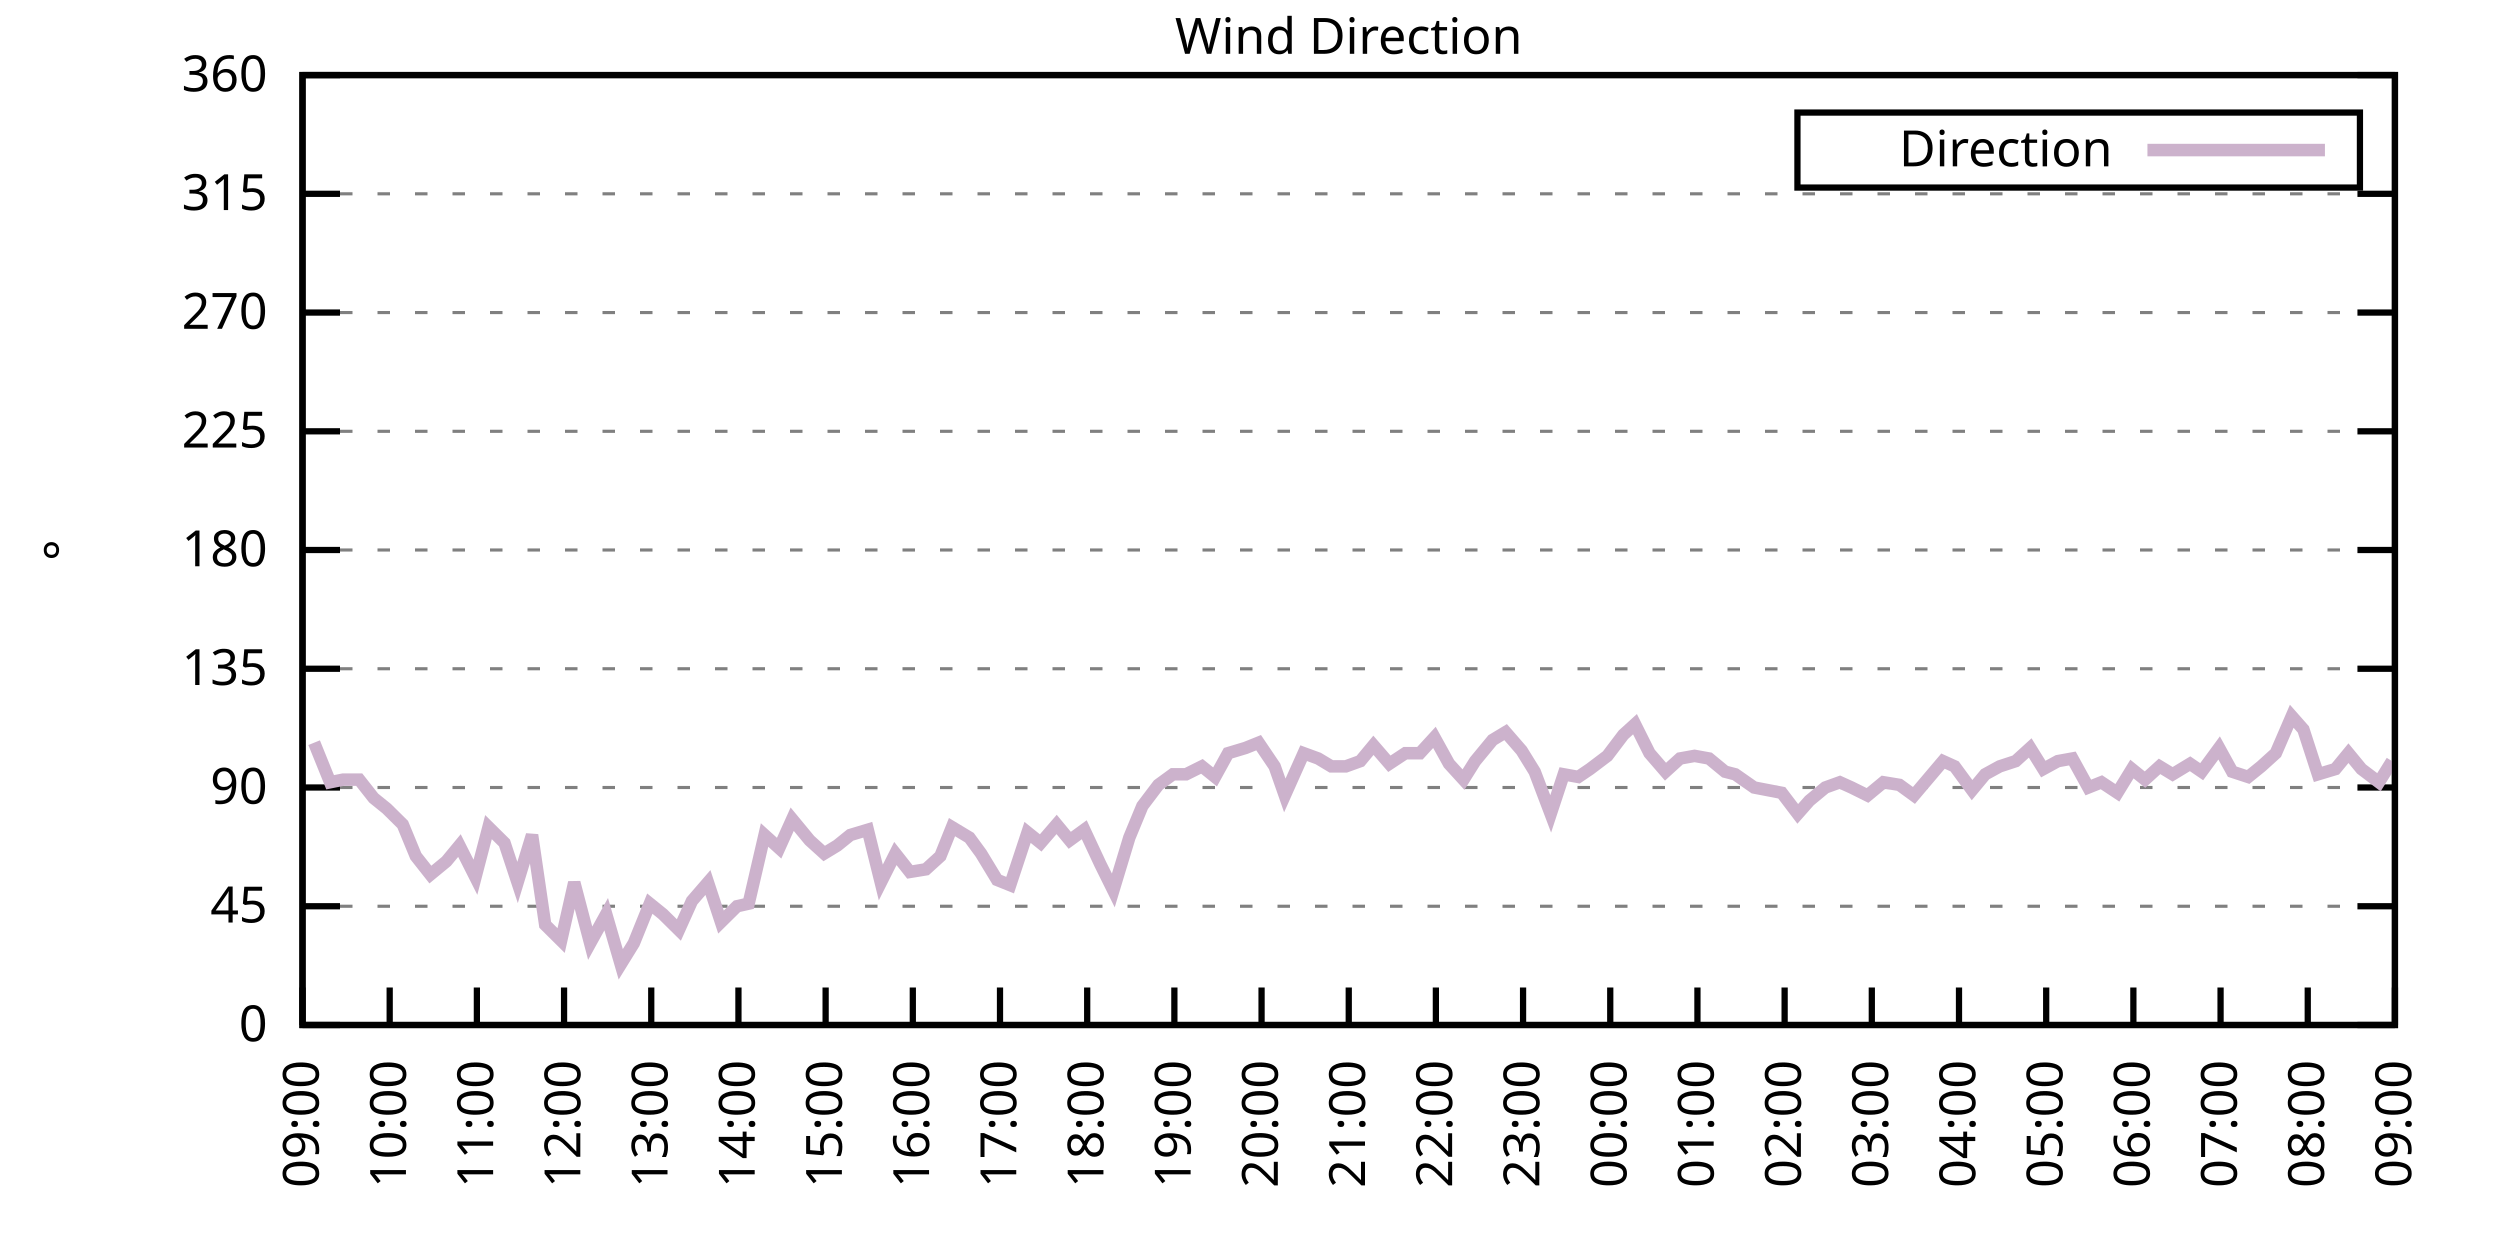
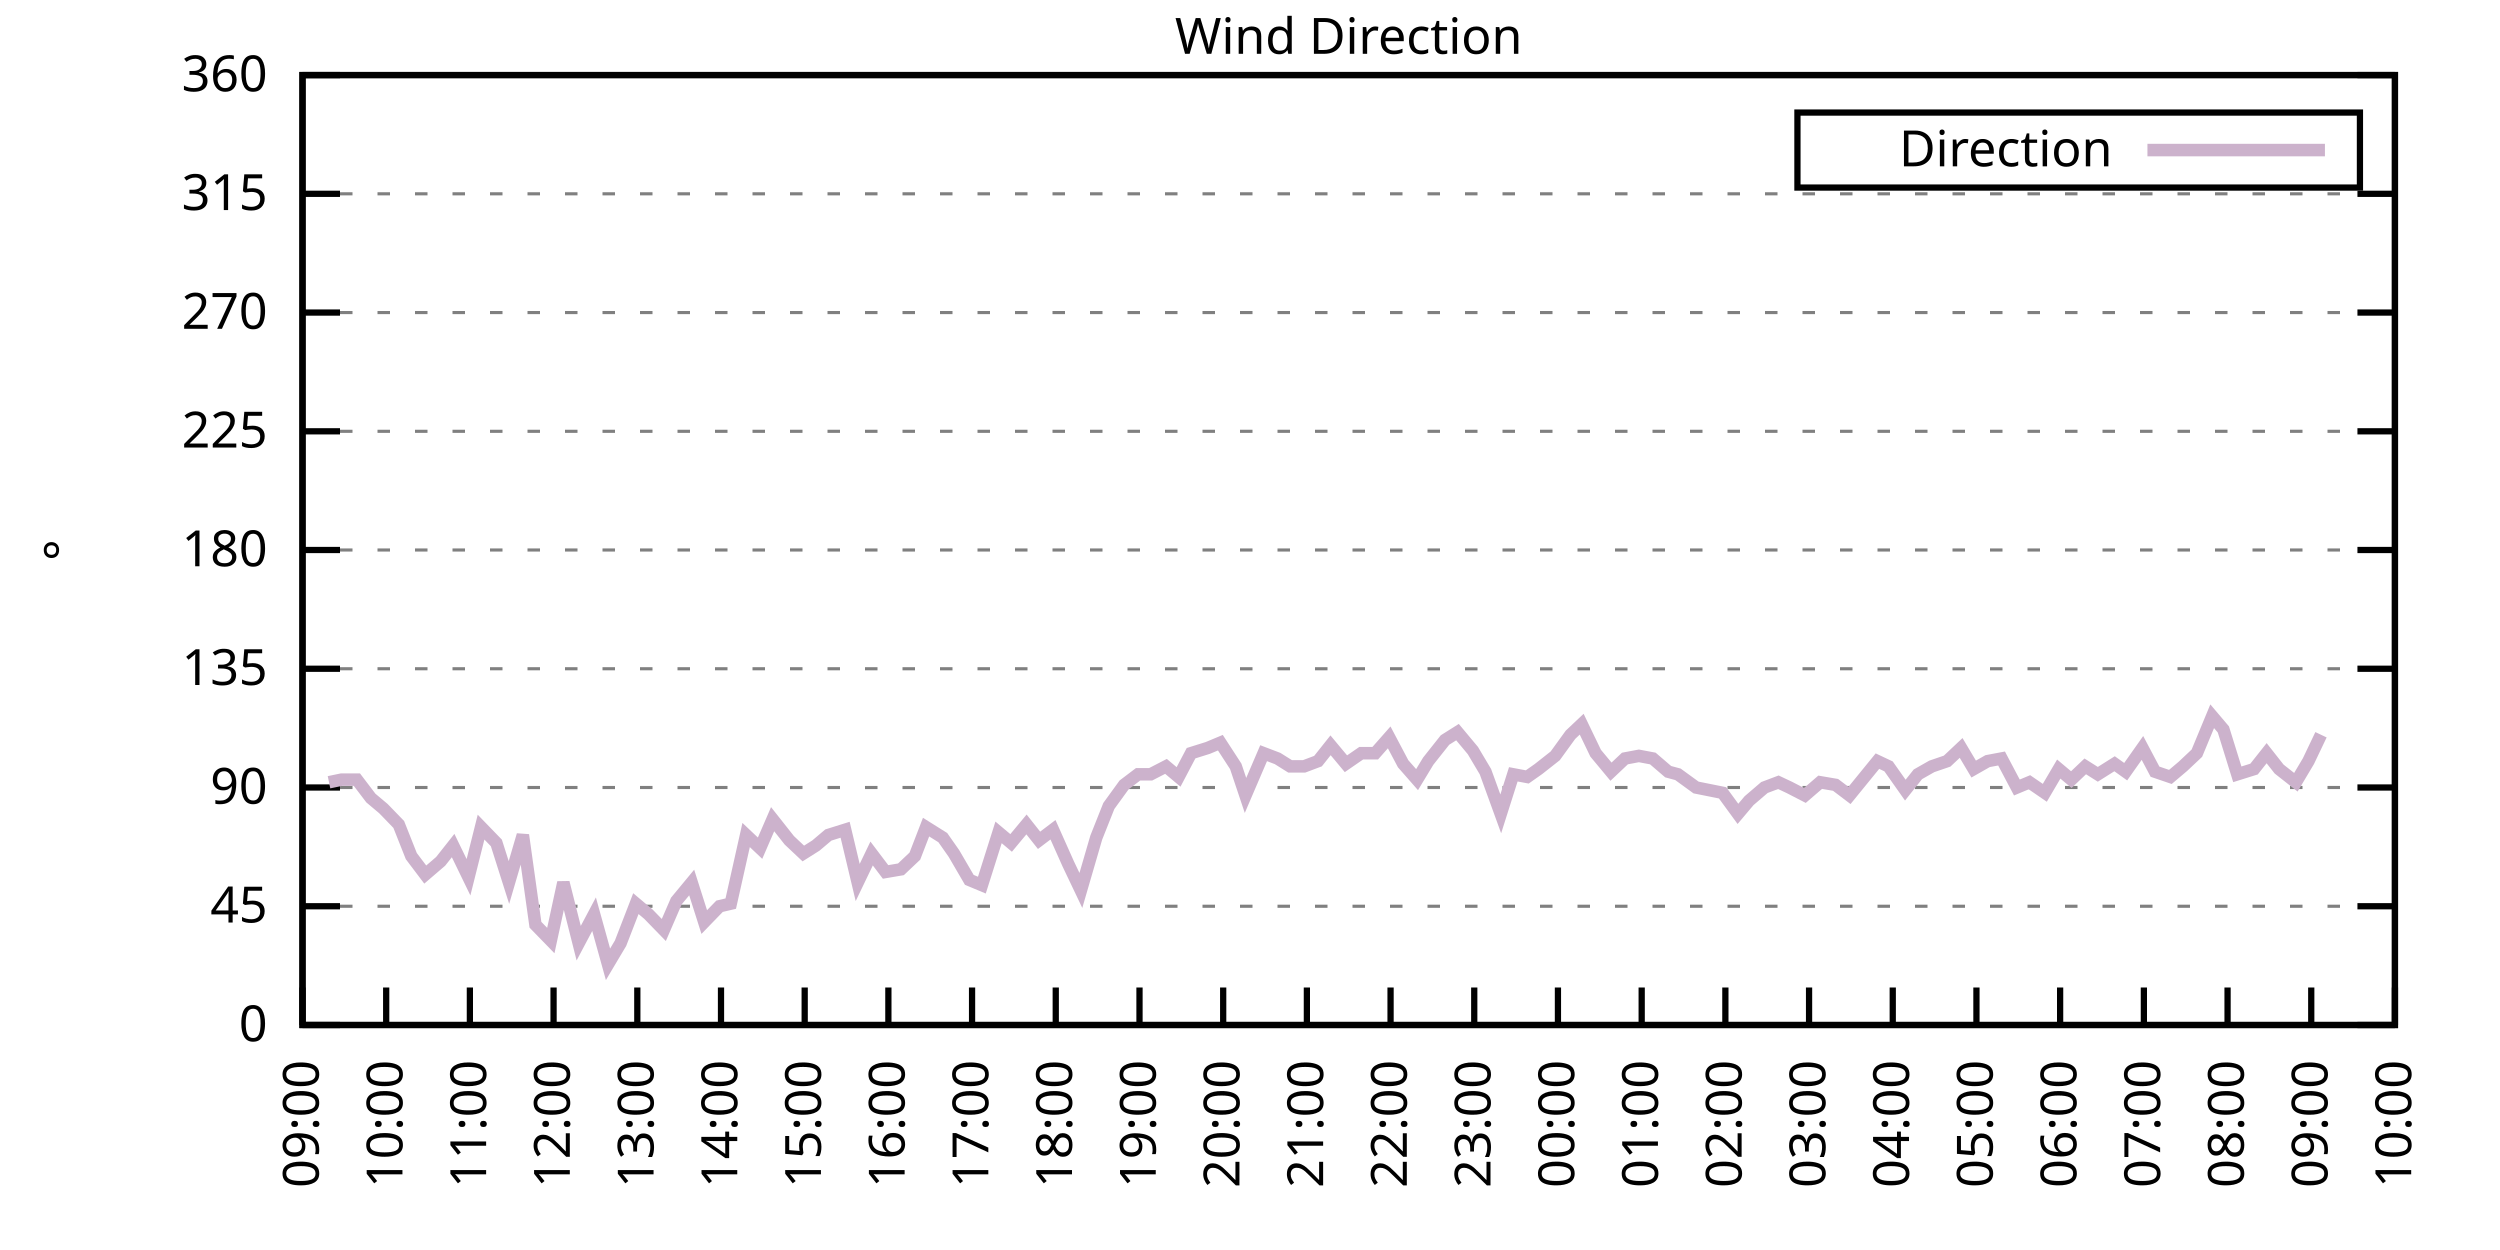
<svg xmlns="http://www.w3.org/2000/svg" xmlns:xlink="http://www.w3.org/1999/xlink" width="400" height="200" viewBox="0 0 400 200">
  <g id="gnuplot_canvas">
    <rect x="0" y="0" width="400" height="200" fill="none" />
    <defs>
      <circle id="gpDot" r="0.5" stroke-width="0.5" stroke="currentColor" />
      <path id="gpPt0" stroke-width="0.333" stroke="currentColor" d="M-1,0 h2 M0,-1 v2" />
      <path id="gpPt1" stroke-width="0.333" stroke="currentColor" d="M-1,-1 L1,1 M1,-1 L-1,1" />
      <path id="gpPt2" stroke-width="0.333" stroke="currentColor" d="M-1,0 L1,0 M0,-1 L0,1 M-1,-1 L1,1 M-1,1 L1,-1" />
      <rect id="gpPt3" stroke-width="0.333" stroke="currentColor" x="-1" y="-1" width="2" height="2" />
      <rect id="gpPt4" stroke-width="0.333" stroke="currentColor" fill="currentColor" x="-1" y="-1" width="2" height="2" />
      <circle id="gpPt5" stroke-width="0.333" stroke="currentColor" cx="0" cy="0" r="1" />
      <use xlink:href="#gpPt5" id="gpPt6" fill="currentColor" stroke="none" />
      <path id="gpPt7" stroke-width="0.333" stroke="currentColor" d="M0,-1.33 L-1.33,0.67 L1.33,0.67 z" />
      <use xlink:href="#gpPt7" id="gpPt8" fill="currentColor" stroke="none" />
      <use xlink:href="#gpPt7" id="gpPt9" stroke="currentColor" transform="rotate(180)" />
      <use xlink:href="#gpPt9" id="gpPt10" fill="currentColor" stroke="none" />
      <use xlink:href="#gpPt3" id="gpPt11" stroke="currentColor" transform="rotate(45)" />
      <use xlink:href="#gpPt11" id="gpPt12" fill="currentColor" stroke="none" />
      <path id="gpPt13" stroke-width="0.333" stroke="currentColor" d="M0,1.330 L1.265,0.411 L0.782,-1.067 L-0.782,-1.076 L-1.265,0.411 z" />
      <use xlink:href="#gpPt13" id="gpPt14" fill="currentColor" stroke="none" />
      <filter id="textbox" filterUnits="objectBoundingBox" x="0" y="0" height="1" width="1">
        <feFlood flood-color="white" flood-opacity="1" result="bgnd" />
        <feComposite in="SourceGraphic" in2="bgnd" operator="atop" />
      </filter>
      <filter id="greybox" filterUnits="objectBoundingBox" x="0" y="0" height="1" width="1">
        <feFlood flood-color="lightgrey" flood-opacity="1" result="grey" />
        <feComposite in="SourceGraphic" in2="grey" operator="atop" />
      </filter>
    </defs>
    <g fill="none" color="white" stroke="currentColor" stroke-width="1.00" stroke-linecap="butt" stroke-linejoin="miter">
</g>
    <g fill="none" color="black" stroke="currentColor" stroke-width="1.00" stroke-linecap="butt" stroke-linejoin="miter">
      <g stroke="none" shape-rendering="crispEdges">
        <polygon fill="rgb(255, 255, 255)" points="48.40,164.00 383.18,164.00 383.18,12.02 48.40,12.02 " />
      </g>
    </g>
    <g fill="none" color="black" stroke="currentColor" stroke-width="1.00" stroke-linecap="butt" stroke-linejoin="miter">
</g>
    <g fill="none" color="black" stroke="black" stroke-width="0.50" stroke-linecap="butt" stroke-linejoin="miter">
</g>
    <g fill="none" color="gray" stroke="currentColor" stroke-width="0.50" stroke-linecap="butt" stroke-linejoin="miter">
      <path stroke="gray" stroke-dasharray="2,4" class="gridline" d="M48.40,164.00 L383.19,164.00  " />
    </g>
    <g fill="none" color="gray" stroke="gray" stroke-width="1.00" stroke-linecap="butt" stroke-linejoin="miter">
</g>
    <g fill="none" color="black" stroke="currentColor" stroke-width="1.00" stroke-linecap="butt" stroke-linejoin="miter">
      <path stroke="black" d="M48.40,164.00 L54.40,164.00 M383.19,164.00 L377.19,164.00  " />
      <g transform="translate(42.80,166.60)" stroke="none" fill="black" font-family="Sans" font-size="8.00" text-anchor="end">
        <text>
          <tspan font-family="Sans"> 0</tspan>
        </text>
      </g>
    </g>
    <g fill="none" color="black" stroke="currentColor" stroke-width="1.00" stroke-linecap="butt" stroke-linejoin="miter">
</g>
    <g fill="none" color="black" stroke="black" stroke-width="0.50" stroke-linecap="butt" stroke-linejoin="miter">
</g>
    <g fill="none" color="gray" stroke="currentColor" stroke-width="0.50" stroke-linecap="butt" stroke-linejoin="miter">
      <path stroke="gray" stroke-dasharray="2,4" class="gridline" d="M48.40,145.00 L383.19,145.00  " />
    </g>
    <g fill="none" color="gray" stroke="gray" stroke-width="1.00" stroke-linecap="butt" stroke-linejoin="miter">
</g>
    <g fill="none" color="black" stroke="currentColor" stroke-width="1.00" stroke-linecap="butt" stroke-linejoin="miter">
      <path stroke="black" d="M48.40,145.00 L54.40,145.00 M383.19,145.00 L377.19,145.00  " />
      <g transform="translate(42.80,147.60)" stroke="none" fill="black" font-family="Sans" font-size="8.00" text-anchor="end">
        <text>
          <tspan font-family="Sans"> 45</tspan>
        </text>
      </g>
    </g>
    <g fill="none" color="black" stroke="currentColor" stroke-width="1.00" stroke-linecap="butt" stroke-linejoin="miter">
</g>
    <g fill="none" color="black" stroke="black" stroke-width="0.50" stroke-linecap="butt" stroke-linejoin="miter">
</g>
    <g fill="none" color="gray" stroke="currentColor" stroke-width="0.50" stroke-linecap="butt" stroke-linejoin="miter">
      <path stroke="gray" stroke-dasharray="2,4" class="gridline" d="M48.40,126.00 L383.19,126.00  " />
    </g>
    <g fill="none" color="gray" stroke="gray" stroke-width="1.00" stroke-linecap="butt" stroke-linejoin="miter">
</g>
    <g fill="none" color="black" stroke="currentColor" stroke-width="1.00" stroke-linecap="butt" stroke-linejoin="miter">
      <path stroke="black" d="M48.40,126.00 L54.40,126.00 M383.19,126.00 L377.19,126.00  " />
      <g transform="translate(42.80,128.60)" stroke="none" fill="black" font-family="Sans" font-size="8.00" text-anchor="end">
        <text>
          <tspan font-family="Sans"> 90</tspan>
        </text>
      </g>
    </g>
    <g fill="none" color="black" stroke="currentColor" stroke-width="1.00" stroke-linecap="butt" stroke-linejoin="miter">
</g>
    <g fill="none" color="black" stroke="black" stroke-width="0.50" stroke-linecap="butt" stroke-linejoin="miter">
</g>
    <g fill="none" color="gray" stroke="currentColor" stroke-width="0.50" stroke-linecap="butt" stroke-linejoin="miter">
      <path stroke="gray" stroke-dasharray="2,4" class="gridline" d="M48.40,107.00 L383.19,107.00  " />
    </g>
    <g fill="none" color="gray" stroke="gray" stroke-width="1.00" stroke-linecap="butt" stroke-linejoin="miter">
</g>
    <g fill="none" color="black" stroke="currentColor" stroke-width="1.00" stroke-linecap="butt" stroke-linejoin="miter">
      <path stroke="black" d="M48.40,107.00 L54.40,107.00 M383.19,107.00 L377.19,107.00  " />
      <g transform="translate(42.80,109.60)" stroke="none" fill="black" font-family="Sans" font-size="8.00" text-anchor="end">
        <text>
          <tspan font-family="Sans"> 135</tspan>
        </text>
      </g>
    </g>
    <g fill="none" color="black" stroke="currentColor" stroke-width="1.00" stroke-linecap="butt" stroke-linejoin="miter">
</g>
    <g fill="none" color="black" stroke="black" stroke-width="0.50" stroke-linecap="butt" stroke-linejoin="miter">
</g>
    <g fill="none" color="gray" stroke="currentColor" stroke-width="0.50" stroke-linecap="butt" stroke-linejoin="miter">
      <path stroke="gray" stroke-dasharray="2,4" class="gridline" d="M48.40,88.00 L383.19,88.00  " />
    </g>
    <g fill="none" color="gray" stroke="gray" stroke-width="1.00" stroke-linecap="butt" stroke-linejoin="miter">
</g>
    <g fill="none" color="black" stroke="currentColor" stroke-width="1.00" stroke-linecap="butt" stroke-linejoin="miter">
      <path stroke="black" d="M48.40,88.00 L54.40,88.00 M383.19,88.00 L377.19,88.00  " />
      <g transform="translate(42.80,90.60)" stroke="none" fill="black" font-family="Sans" font-size="8.00" text-anchor="end">
        <text>
          <tspan font-family="Sans"> 180</tspan>
        </text>
      </g>
    </g>
    <g fill="none" color="black" stroke="currentColor" stroke-width="1.00" stroke-linecap="butt" stroke-linejoin="miter">
</g>
    <g fill="none" color="black" stroke="black" stroke-width="0.50" stroke-linecap="butt" stroke-linejoin="miter">
</g>
    <g fill="none" color="gray" stroke="currentColor" stroke-width="0.50" stroke-linecap="butt" stroke-linejoin="miter">
      <path stroke="gray" stroke-dasharray="2,4" class="gridline" d="M48.40,69.01 L383.19,69.01  " />
    </g>
    <g fill="none" color="gray" stroke="gray" stroke-width="1.00" stroke-linecap="butt" stroke-linejoin="miter">
</g>
    <g fill="none" color="black" stroke="currentColor" stroke-width="1.00" stroke-linecap="butt" stroke-linejoin="miter">
      <path stroke="black" d="M48.40,69.01 L54.40,69.01 M383.19,69.01 L377.19,69.01  " />
      <g transform="translate(42.80,71.61)" stroke="none" fill="black" font-family="Sans" font-size="8.00" text-anchor="end">
        <text>
          <tspan font-family="Sans"> 225</tspan>
        </text>
      </g>
    </g>
    <g fill="none" color="black" stroke="currentColor" stroke-width="1.00" stroke-linecap="butt" stroke-linejoin="miter">
</g>
    <g fill="none" color="black" stroke="black" stroke-width="0.50" stroke-linecap="butt" stroke-linejoin="miter">
</g>
    <g fill="none" color="gray" stroke="currentColor" stroke-width="0.50" stroke-linecap="butt" stroke-linejoin="miter">
      <path stroke="gray" stroke-dasharray="2,4" class="gridline" d="M48.40,50.01 L383.19,50.01  " />
    </g>
    <g fill="none" color="gray" stroke="gray" stroke-width="1.00" stroke-linecap="butt" stroke-linejoin="miter">
</g>
    <g fill="none" color="black" stroke="currentColor" stroke-width="1.00" stroke-linecap="butt" stroke-linejoin="miter">
      <path stroke="black" d="M48.40,50.01 L54.40,50.01 M383.19,50.01 L377.19,50.01  " />
      <g transform="translate(42.80,52.61)" stroke="none" fill="black" font-family="Sans" font-size="8.00" text-anchor="end">
        <text>
          <tspan font-family="Sans"> 270</tspan>
        </text>
      </g>
    </g>
    <g fill="none" color="black" stroke="currentColor" stroke-width="1.00" stroke-linecap="butt" stroke-linejoin="miter">
</g>
    <g fill="none" color="black" stroke="black" stroke-width="0.50" stroke-linecap="butt" stroke-linejoin="miter">
</g>
    <g fill="none" color="gray" stroke="currentColor" stroke-width="0.50" stroke-linecap="butt" stroke-linejoin="miter">
      <path stroke="gray" stroke-dasharray="2,4" class="gridline" d="M48.40,31.01 L383.19,31.01  " />
    </g>
    <g fill="none" color="gray" stroke="gray" stroke-width="1.00" stroke-linecap="butt" stroke-linejoin="miter">
</g>
    <g fill="none" color="black" stroke="currentColor" stroke-width="1.00" stroke-linecap="butt" stroke-linejoin="miter">
      <path stroke="black" d="M48.40,31.01 L54.40,31.01 M383.19,31.01 L377.19,31.01  " />
      <g transform="translate(42.80,33.61)" stroke="none" fill="black" font-family="Sans" font-size="8.00" text-anchor="end">
        <text>
          <tspan font-family="Sans"> 315</tspan>
        </text>
      </g>
    </g>
    <g fill="none" color="black" stroke="currentColor" stroke-width="1.00" stroke-linecap="butt" stroke-linejoin="miter">
</g>
    <g fill="none" color="black" stroke="black" stroke-width="0.50" stroke-linecap="butt" stroke-linejoin="miter">
</g>
    <g fill="none" color="gray" stroke="currentColor" stroke-width="0.50" stroke-linecap="butt" stroke-linejoin="miter">
      <path stroke="gray" stroke-dasharray="2,4" class="gridline" d="M48.40,12.01 L383.19,12.01  " />
    </g>
    <g fill="none" color="gray" stroke="gray" stroke-width="1.00" stroke-linecap="butt" stroke-linejoin="miter">
</g>
    <g fill="none" color="black" stroke="currentColor" stroke-width="1.00" stroke-linecap="butt" stroke-linejoin="miter">
      <path stroke="black" d="M48.40,12.01 L54.40,12.01 M383.19,12.01 L377.19,12.01  " />
      <g transform="translate(42.80,14.61)" stroke="none" fill="black" font-family="Sans" font-size="8.00" text-anchor="end">
        <text>
          <tspan font-family="Sans"> 360</tspan>
        </text>
      </g>
    </g>
    <g fill="none" color="black" stroke="currentColor" stroke-width="1.00" stroke-linecap="butt" stroke-linejoin="miter">
      <path stroke="black" d="M48.40,164.00 L48.40,158.00  " />
      <g transform="translate(51.00,169.60) rotate(270.00)" stroke="none" fill="black" font-family="Sans" font-size="8.00" text-anchor="end">
        <text>
          <tspan font-family="Sans">09:00</tspan>
        </text>
      </g>
    </g>
    <g fill="none" color="black" stroke="currentColor" stroke-width="1.00" stroke-linecap="butt" stroke-linejoin="miter">
-       <path stroke="black" d="M62.35,164.00 L62.35,158.00  " />
-       <g transform="translate(64.95,169.60) rotate(270.00)" stroke="none" fill="black" font-family="Sans" font-size="8.00" text-anchor="end">
+       <path stroke="black" d="M61.79,164.00 L61.79,158.00  " />
+       <g transform="translate(64.39,169.60) rotate(270.00)" stroke="none" fill="black" font-family="Sans" font-size="8.00" text-anchor="end">
        <text>
          <tspan font-family="Sans">10:00</tspan>
        </text>
      </g>
    </g>
    <g fill="none" color="black" stroke="currentColor" stroke-width="1.00" stroke-linecap="butt" stroke-linejoin="miter">
-       <path stroke="black" d="M76.30,164.00 L76.30,158.00  " />
-       <g transform="translate(78.90,169.60) rotate(270.00)" stroke="none" fill="black" font-family="Sans" font-size="8.00" text-anchor="end">
+       <path stroke="black" d="M75.18,164.00 L75.18,158.00  " />
+       <g transform="translate(77.78,169.60) rotate(270.00)" stroke="none" fill="black" font-family="Sans" font-size="8.00" text-anchor="end">
        <text>
          <tspan font-family="Sans">11:00</tspan>
        </text>
      </g>
    </g>
    <g fill="none" color="black" stroke="currentColor" stroke-width="1.00" stroke-linecap="butt" stroke-linejoin="miter">
-       <path stroke="black" d="M90.25,164.00 L90.25,158.00  " />
-       <g transform="translate(92.85,169.60) rotate(270.00)" stroke="none" fill="black" font-family="Sans" font-size="8.00" text-anchor="end">
+       <path stroke="black" d="M88.57,164.00 L88.57,158.00  " />
+       <g transform="translate(91.17,169.60) rotate(270.00)" stroke="none" fill="black" font-family="Sans" font-size="8.00" text-anchor="end">
        <text>
          <tspan font-family="Sans">12:00</tspan>
        </text>
      </g>
    </g>
    <g fill="none" color="black" stroke="currentColor" stroke-width="1.00" stroke-linecap="butt" stroke-linejoin="miter">
-       <path stroke="black" d="M104.20,164.00 L104.20,158.00  " />
-       <g transform="translate(106.80,169.60) rotate(270.00)" stroke="none" fill="black" font-family="Sans" font-size="8.00" text-anchor="end">
+       <path stroke="black" d="M101.97,164.00 L101.97,158.00  " />
+       <g transform="translate(104.57,169.60) rotate(270.00)" stroke="none" fill="black" font-family="Sans" font-size="8.00" text-anchor="end">
        <text>
          <tspan font-family="Sans">13:00</tspan>
        </text>
      </g>
    </g>
    <g fill="none" color="black" stroke="currentColor" stroke-width="1.00" stroke-linecap="butt" stroke-linejoin="miter">
-       <path stroke="black" d="M118.15,164.00 L118.15,158.00  " />
-       <g transform="translate(120.75,169.60) rotate(270.00)" stroke="none" fill="black" font-family="Sans" font-size="8.00" text-anchor="end">
+       <path stroke="black" d="M115.36,164.00 L115.36,158.00  " />
+       <g transform="translate(117.96,169.60) rotate(270.00)" stroke="none" fill="black" font-family="Sans" font-size="8.00" text-anchor="end">
        <text>
          <tspan font-family="Sans">14:00</tspan>
        </text>
      </g>
    </g>
    <g fill="none" color="black" stroke="currentColor" stroke-width="1.00" stroke-linecap="butt" stroke-linejoin="miter">
-       <path stroke="black" d="M132.10,164.00 L132.10,158.00  " />
-       <g transform="translate(134.70,169.60) rotate(270.00)" stroke="none" fill="black" font-family="Sans" font-size="8.00" text-anchor="end">
+       <path stroke="black" d="M128.75,164.00 L128.75,158.00  " />
+       <g transform="translate(131.35,169.60) rotate(270.00)" stroke="none" fill="black" font-family="Sans" font-size="8.00" text-anchor="end">
        <text>
          <tspan font-family="Sans">15:00</tspan>
        </text>
      </g>
    </g>
    <g fill="none" color="black" stroke="currentColor" stroke-width="1.00" stroke-linecap="butt" stroke-linejoin="miter">
-       <path stroke="black" d="M146.05,164.00 L146.05,158.00  " />
-       <g transform="translate(148.65,169.60) rotate(270.00)" stroke="none" fill="black" font-family="Sans" font-size="8.00" text-anchor="end">
+       <path stroke="black" d="M142.14,164.00 L142.14,158.00  " />
+       <g transform="translate(144.74,169.60) rotate(270.00)" stroke="none" fill="black" font-family="Sans" font-size="8.00" text-anchor="end">
        <text>
          <tspan font-family="Sans">16:00</tspan>
        </text>
      </g>
    </g>
    <g fill="none" color="black" stroke="currentColor" stroke-width="1.00" stroke-linecap="butt" stroke-linejoin="miter">
-       <path stroke="black" d="M160.00,164.00 L160.00,158.00  " />
-       <g transform="translate(162.60,169.60) rotate(270.00)" stroke="none" fill="black" font-family="Sans" font-size="8.00" text-anchor="end">
+       <path stroke="black" d="M155.53,164.00 L155.53,158.00  " />
+       <g transform="translate(158.13,169.60) rotate(270.00)" stroke="none" fill="black" font-family="Sans" font-size="8.00" text-anchor="end">
        <text>
          <tspan font-family="Sans">17:00</tspan>
        </text>
      </g>
    </g>
    <g fill="none" color="black" stroke="currentColor" stroke-width="1.00" stroke-linecap="butt" stroke-linejoin="miter">
-       <path stroke="black" d="M173.95,164.00 L173.95,158.00  " />
-       <g transform="translate(176.55,169.60) rotate(270.00)" stroke="none" fill="black" font-family="Sans" font-size="8.00" text-anchor="end">
+       <path stroke="black" d="M168.92,164.00 L168.92,158.00  " />
+       <g transform="translate(171.52,169.60) rotate(270.00)" stroke="none" fill="black" font-family="Sans" font-size="8.00" text-anchor="end">
        <text>
          <tspan font-family="Sans">18:00</tspan>
        </text>
      </g>
    </g>
    <g fill="none" color="black" stroke="currentColor" stroke-width="1.00" stroke-linecap="butt" stroke-linejoin="miter">
-       <path stroke="black" d="M187.90,164.00 L187.90,158.00  " />
-       <g transform="translate(190.50,169.60) rotate(270.00)" stroke="none" fill="black" font-family="Sans" font-size="8.00" text-anchor="end">
+       <path stroke="black" d="M182.32,164.00 L182.32,158.00  " />
+       <g transform="translate(184.92,169.60) rotate(270.00)" stroke="none" fill="black" font-family="Sans" font-size="8.00" text-anchor="end">
        <text>
          <tspan font-family="Sans">19:00</tspan>
        </text>
      </g>
    </g>
    <g fill="none" color="black" stroke="currentColor" stroke-width="1.00" stroke-linecap="butt" stroke-linejoin="miter">
-       <path stroke="black" d="M201.85,164.00 L201.85,158.00  " />
-       <g transform="translate(204.45,169.60) rotate(270.00)" stroke="none" fill="black" font-family="Sans" font-size="8.00" text-anchor="end">
+       <path stroke="black" d="M195.71,164.00 L195.71,158.00  " />
+       <g transform="translate(198.31,169.60) rotate(270.00)" stroke="none" fill="black" font-family="Sans" font-size="8.00" text-anchor="end">
        <text>
          <tspan font-family="Sans">20:00</tspan>
        </text>
      </g>
    </g>
    <g fill="none" color="black" stroke="currentColor" stroke-width="1.00" stroke-linecap="butt" stroke-linejoin="miter">
-       <path stroke="black" d="M215.80,164.00 L215.80,158.00  " />
-       <g transform="translate(218.40,169.60) rotate(270.00)" stroke="none" fill="black" font-family="Sans" font-size="8.00" text-anchor="end">
+       <path stroke="black" d="M209.10,164.00 L209.10,158.00  " />
+       <g transform="translate(211.70,169.60) rotate(270.00)" stroke="none" fill="black" font-family="Sans" font-size="8.00" text-anchor="end">
        <text>
          <tspan font-family="Sans">21:00</tspan>
        </text>
      </g>
    </g>
    <g fill="none" color="black" stroke="currentColor" stroke-width="1.00" stroke-linecap="butt" stroke-linejoin="miter">
-       <path stroke="black" d="M229.74,164.00 L229.74,158.00  " />
-       <g transform="translate(232.34,169.60) rotate(270.00)" stroke="none" fill="black" font-family="Sans" font-size="8.00" text-anchor="end">
+       <path stroke="black" d="M222.49,164.00 L222.49,158.00  " />
+       <g transform="translate(225.09,169.60) rotate(270.00)" stroke="none" fill="black" font-family="Sans" font-size="8.00" text-anchor="end">
        <text>
          <tspan font-family="Sans">22:00</tspan>
        </text>
      </g>
    </g>
    <g fill="none" color="black" stroke="currentColor" stroke-width="1.00" stroke-linecap="butt" stroke-linejoin="miter">
-       <path stroke="black" d="M243.69,164.00 L243.69,158.00  " />
-       <g transform="translate(246.29,169.60) rotate(270.00)" stroke="none" fill="black" font-family="Sans" font-size="8.00" text-anchor="end">
+       <path stroke="black" d="M235.88,164.00 L235.88,158.00  " />
+       <g transform="translate(238.48,169.60) rotate(270.00)" stroke="none" fill="black" font-family="Sans" font-size="8.00" text-anchor="end">
        <text>
          <tspan font-family="Sans">23:00</tspan>
        </text>
      </g>
    </g>
    <g fill="none" color="black" stroke="currentColor" stroke-width="1.00" stroke-linecap="butt" stroke-linejoin="miter">
-       <path stroke="black" d="M257.64,164.00 L257.64,158.00  " />
-       <g transform="translate(260.24,169.60) rotate(270.00)" stroke="none" fill="black" font-family="Sans" font-size="8.00" text-anchor="end">
+       <path stroke="black" d="M249.27,164.00 L249.27,158.00  " />
+       <g transform="translate(251.87,169.60) rotate(270.00)" stroke="none" fill="black" font-family="Sans" font-size="8.00" text-anchor="end">
        <text>
          <tspan font-family="Sans">00:00</tspan>
        </text>
      </g>
    </g>
    <g fill="none" color="black" stroke="currentColor" stroke-width="1.00" stroke-linecap="butt" stroke-linejoin="miter">
-       <path stroke="black" d="M271.59,164.00 L271.59,158.00  " />
-       <g transform="translate(274.19,169.60) rotate(270.00)" stroke="none" fill="black" font-family="Sans" font-size="8.00" text-anchor="end">
+       <path stroke="black" d="M262.67,164.00 L262.67,158.00  " />
+       <g transform="translate(265.27,169.60) rotate(270.00)" stroke="none" fill="black" font-family="Sans" font-size="8.00" text-anchor="end">
        <text>
          <tspan font-family="Sans">01:00</tspan>
        </text>
      </g>
    </g>
    <g fill="none" color="black" stroke="currentColor" stroke-width="1.00" stroke-linecap="butt" stroke-linejoin="miter">
-       <path stroke="black" d="M285.54,164.00 L285.54,158.00  " />
-       <g transform="translate(288.14,169.60) rotate(270.00)" stroke="none" fill="black" font-family="Sans" font-size="8.00" text-anchor="end">
+       <path stroke="black" d="M276.06,164.00 L276.06,158.00  " />
+       <g transform="translate(278.66,169.60) rotate(270.00)" stroke="none" fill="black" font-family="Sans" font-size="8.00" text-anchor="end">
        <text>
          <tspan font-family="Sans">02:00</tspan>
        </text>
      </g>
    </g>
    <g fill="none" color="black" stroke="currentColor" stroke-width="1.00" stroke-linecap="butt" stroke-linejoin="miter">
-       <path stroke="black" d="M299.49,164.00 L299.49,158.00  " />
-       <g transform="translate(302.09,169.60) rotate(270.00)" stroke="none" fill="black" font-family="Sans" font-size="8.00" text-anchor="end">
+       <path stroke="black" d="M289.45,164.00 L289.45,158.00  " />
+       <g transform="translate(292.05,169.60) rotate(270.00)" stroke="none" fill="black" font-family="Sans" font-size="8.00" text-anchor="end">
        <text>
          <tspan font-family="Sans">03:00</tspan>
        </text>
      </g>
    </g>
    <g fill="none" color="black" stroke="currentColor" stroke-width="1.00" stroke-linecap="butt" stroke-linejoin="miter">
-       <path stroke="black" d="M313.44,164.00 L313.44,158.00  " />
-       <g transform="translate(316.04,169.60) rotate(270.00)" stroke="none" fill="black" font-family="Sans" font-size="8.00" text-anchor="end">
+       <path stroke="black" d="M302.84,164.00 L302.84,158.00  " />
+       <g transform="translate(305.44,169.60) rotate(270.00)" stroke="none" fill="black" font-family="Sans" font-size="8.00" text-anchor="end">
        <text>
          <tspan font-family="Sans">04:00</tspan>
        </text>
      </g>
    </g>
    <g fill="none" color="black" stroke="currentColor" stroke-width="1.00" stroke-linecap="butt" stroke-linejoin="miter">
-       <path stroke="black" d="M327.39,164.00 L327.39,158.00  " />
-       <g transform="translate(329.99,169.60) rotate(270.00)" stroke="none" fill="black" font-family="Sans" font-size="8.00" text-anchor="end">
+       <path stroke="black" d="M316.23,164.00 L316.23,158.00  " />
+       <g transform="translate(318.83,169.60) rotate(270.00)" stroke="none" fill="black" font-family="Sans" font-size="8.00" text-anchor="end">
        <text>
          <tspan font-family="Sans">05:00</tspan>
        </text>
      </g>
    </g>
    <g fill="none" color="black" stroke="currentColor" stroke-width="1.00" stroke-linecap="butt" stroke-linejoin="miter">
-       <path stroke="black" d="M341.34,164.00 L341.34,158.00  " />
-       <g transform="translate(343.94,169.60) rotate(270.00)" stroke="none" fill="black" font-family="Sans" font-size="8.00" text-anchor="end">
+       <path stroke="black" d="M329.62,164.00 L329.62,158.00  " />
+       <g transform="translate(332.22,169.60) rotate(270.00)" stroke="none" fill="black" font-family="Sans" font-size="8.00" text-anchor="end">
        <text>
          <tspan font-family="Sans">06:00</tspan>
        </text>
      </g>
    </g>
    <g fill="none" color="black" stroke="currentColor" stroke-width="1.00" stroke-linecap="butt" stroke-linejoin="miter">
-       <path stroke="black" d="M355.29,164.00 L355.29,158.00  " />
-       <g transform="translate(357.89,169.60) rotate(270.00)" stroke="none" fill="black" font-family="Sans" font-size="8.00" text-anchor="end">
+       <path stroke="black" d="M343.02,164.00 L343.02,158.00  " />
+       <g transform="translate(345.62,169.60) rotate(270.00)" stroke="none" fill="black" font-family="Sans" font-size="8.00" text-anchor="end">
        <text>
          <tspan font-family="Sans">07:00</tspan>
        </text>
      </g>
    </g>
    <g fill="none" color="black" stroke="currentColor" stroke-width="1.00" stroke-linecap="butt" stroke-linejoin="miter">
-       <path stroke="black" d="M369.24,164.00 L369.24,158.00  " />
-       <g transform="translate(371.84,169.60) rotate(270.00)" stroke="none" fill="black" font-family="Sans" font-size="8.00" text-anchor="end">
+       <path stroke="black" d="M356.41,164.00 L356.41,158.00  " />
+       <g transform="translate(359.01,169.60) rotate(270.00)" stroke="none" fill="black" font-family="Sans" font-size="8.00" text-anchor="end">
        <text>
          <tspan font-family="Sans">08:00</tspan>
+         </text>
+       </g>
+     </g>
+     <g fill="none" color="black" stroke="currentColor" stroke-width="1.00" stroke-linecap="butt" stroke-linejoin="miter">
+       <path stroke="black" d="M369.80,164.00 L369.80,158.00  " />
+       <g transform="translate(372.40,169.60) rotate(270.00)" stroke="none" fill="black" font-family="Sans" font-size="8.00" text-anchor="end">
+         <text>
+           <tspan font-family="Sans">09:00</tspan>
        </text>
      </g>
    </g>
    <g fill="none" color="black" stroke="currentColor" stroke-width="1.00" stroke-linecap="butt" stroke-linejoin="miter">
      <path stroke="black" d="M383.19,164.00 L383.19,158.00  " />
      <g transform="translate(385.79,169.60) rotate(270.00)" stroke="none" fill="black" font-family="Sans" font-size="8.00" text-anchor="end">
        <text>
-           <tspan font-family="Sans">09:00</tspan>
+           <tspan font-family="Sans">10:00</tspan>
        </text>
      </g>
    </g>
    <g fill="none" color="black" stroke="currentColor" stroke-width="1.00" stroke-linecap="butt" stroke-linejoin="miter">
</g>
    <g fill="none" color="black" stroke="currentColor" stroke-width="1.00" stroke-linecap="butt" stroke-linejoin="miter">
      <path stroke="black" d="M48.40,12.01 L48.40,164.00 L383.19,164.00 L383.19,12.01 L48.40,12.01 Z  " />
    </g>
    <g fill="none" color="black" stroke="currentColor" stroke-width="1.00" stroke-linecap="butt" stroke-linejoin="miter">
</g>
    <g fill="none" color="black" stroke="currentColor" stroke-width="1.00" stroke-linecap="butt" stroke-linejoin="miter">
      <path stroke="black" d="M287.59,30.01 L287.59,18.01 L377.59,18.01 L377.59,30.01 L287.59,30.01 Z  " />
    </g>
    <g id="Wind_direction_plot_1">
      <g fill="none" color="white" stroke="black" stroke-width="2.00" stroke-linecap="butt" stroke-linejoin="miter">
</g>
      <g fill="none" color="black" stroke="currentColor" stroke-width="2.00" stroke-linecap="butt" stroke-linejoin="miter">
        <g transform="translate(337.99,26.61)" stroke="none" fill="black" font-family="Sans" font-size="8.00" text-anchor="end">
          <text>
            <tspan font-family="Sans">Direction</tspan>
          </text>
        </g>
      </g>
      <g fill="none" color="black" stroke="currentColor" stroke-width="2.00" stroke-linecap="butt" stroke-linejoin="miter">
-         <path stroke="rgb(204, 178, 204)" d="M343.59,24.01 L371.99,24.01 M50.26,118.83 L52.82,125.16 L54.91,124.74 L57.47,124.74 L59.79,127.69 L61.88,129.38   L64.44,131.91 L66.53,136.98 L68.86,139.93 L71.42,137.82 L73.51,135.29 L76.07,140.36 L78.16,132.34 L80.72,134.87   L82.81,141.20 L85.13,133.60 L87.23,147.96 L89.78,150.49 L91.88,141.20 L94.43,150.91 L96.99,146.27 L99.32,154.29   L101.41,150.91 L103.97,144.58 L106.06,146.27 L108.62,148.80 L110.71,144.16 L113.27,141.20 L115.36,147.53 L117.92,145.00   L119.78,144.58 L122.33,133.60 L124.66,135.71 L126.75,131.07 L129.54,134.45 L131.87,136.56 L133.96,135.29 L136.05,133.60   L138.84,132.76 L140.93,141.20 L143.26,136.56 L145.58,139.51 L148.14,139.09 L150.46,136.98 L152.32,132.34 L155.11,134.02   L156.97,136.56 L159.53,140.78 L161.62,141.62 L164.41,133.18 L166.51,134.87 L169.06,131.91 L171.16,134.45 L173.48,132.76   L176.04,138.25 L178.13,142.47 L180.69,134.02 L182.78,128.96 L185.34,125.58 L187.66,123.89 L189.76,123.89 L192.31,122.62   L194.41,124.31 L196.50,120.51 L199.29,119.67 L201.38,118.83 L203.94,122.62 L205.57,127.27 L208.59,120.51 L210.91,121.36   L213.01,122.62 L215.33,122.62 L217.65,121.78 L219.75,119.25 L222.30,122.20 L224.86,120.51 L227.19,120.51 L229.51,117.98   L231.84,122.20 L234.16,124.74 L236.02,121.78 L238.81,118.40 L240.90,117.14 L243.46,120.09 L245.55,123.47 L248.11,130.22   L250.20,123.89 L252.53,124.31 L254.39,123.05 L257.18,120.94 L259.74,117.56 L261.60,115.87 L263.92,120.51 L266.48,123.47   L268.80,121.36 L271.13,120.94 L273.45,121.36 L276.01,123.47 L277.64,123.89 L280.66,126.00 L285.08,126.85 L287.64,130.22   L289.50,128.11 L292.05,126.00 L294.38,125.16 L296.24,126.00 L298.80,127.27 L301.35,125.16 L303.91,125.58 L306.23,127.27   L310.88,121.78 L312.74,122.62 L315.53,126.42 L317.63,123.89 L319.95,122.62 L322.51,121.78 L324.83,119.67 L326.93,123.05   L329.25,121.78 L331.58,121.36 L334.13,126.00 L336.23,125.16 L338.78,126.85 L341.11,123.05 L343.20,124.74 L345.53,122.62   L347.62,123.89 L350.41,122.20 L352.27,123.47 L355.06,119.67 L357.15,123.47 L359.71,124.31 L361.80,122.62 L364.13,120.51   L366.68,114.60 L368.54,116.71 L370.87,123.89 L373.66,123.05 L375.75,120.51 L377.84,123.05 L380.63,125.16 L382.73,121.78    " />
+         <path stroke="rgb(204, 178, 204)" d="M343.59,24.01 L371.99,24.01 M52.64,125.16 L54.65,124.74 L57.10,124.74 L59.34,127.69 L61.35,129.38 L63.80,131.91   L65.81,136.98 L68.04,139.93 L70.50,137.82 L72.50,135.29 L74.96,140.36 L76.97,132.34 L79.42,134.87 L81.43,141.20   L83.66,133.60 L85.67,147.96 L88.13,150.49 L90.14,141.20 L92.59,150.91 L95.05,146.27 L97.28,154.29 L99.29,150.91   L101.74,144.58 L103.75,146.27 L106.21,148.80 L108.22,144.16 L110.67,141.20 L112.68,147.53 L115.13,145.00 L116.92,144.58   L119.38,133.60 L121.61,135.71 L123.62,131.07 L126.29,134.45 L128.53,136.56 L130.54,135.29 L132.54,133.60 L135.22,132.76   L137.23,141.20 L139.46,136.56 L141.69,139.51 L144.15,139.09 L146.38,136.98 L148.17,132.34 L150.85,134.02 L152.63,136.56   L155.09,140.78 L157.10,141.62 L159.77,133.18 L161.78,134.87 L164.24,131.91 L166.25,134.45 L168.48,132.76 L170.93,138.25   L172.94,142.47 L175.40,134.02 L177.41,128.96 L179.86,125.58 L182.09,123.89 L184.10,123.89 L186.56,122.62 L188.57,124.31   L190.57,120.51 L193.25,119.67 L195.26,118.83 L197.72,122.62 L199.28,127.27 L202.18,120.51 L204.41,121.36 L206.42,122.62   L208.65,122.62 L210.88,121.78 L212.89,119.25 L215.35,122.20 L217.80,120.51 L220.04,120.51 L222.27,117.98 L224.50,122.20   L226.73,124.74 L228.52,121.78 L231.20,118.40 L233.20,117.14 L235.66,120.09 L237.67,123.47 L240.12,130.22 L242.13,123.89   L244.36,124.31 L246.15,123.05 L248.83,120.94 L251.28,117.56 L253.07,115.87 L255.30,120.51 L257.76,123.47 L259.99,121.36   L262.22,120.94 L264.45,121.36 L266.91,123.47 L268.47,123.89 L271.37,126.00 L275.61,126.85 L278.07,130.22 L279.85,128.11   L282.31,126.00 L284.54,125.16 L286.32,126.00 L288.78,127.27 L291.23,125.16 L293.69,125.58 L295.92,127.27 L300.39,121.78   L302.17,122.62 L304.85,126.42 L306.86,123.89 L309.09,122.62 L311.54,121.78 L313.78,119.67 L315.79,123.05 L318.02,121.78   L320.25,121.36 L322.70,126.00 L324.71,125.16 L327.17,126.85 L329.40,123.05 L331.41,124.74 L333.64,122.62 L335.65,123.89   L338.33,122.20 L340.11,123.47 L342.79,119.67 L344.80,123.47 L347.26,124.31 L349.26,122.62 L351.50,120.51 L353.95,114.60   L355.74,116.71 L357.97,123.89 L360.65,123.05 L362.66,120.51 L364.66,123.05 L367.34,125.16 L369.35,121.78 L371.36,117.56    " />
      </g>
    </g>
    <g fill="none" color="black" stroke="currentColor" stroke-width="2.00" stroke-linecap="butt" stroke-linejoin="miter">
</g>
    <g fill="none" color="black" stroke="black" stroke-width="1.00" stroke-linecap="butt" stroke-linejoin="miter">
</g>
    <g fill="none" color="black" stroke="currentColor" stroke-width="1.00" stroke-linecap="butt" stroke-linejoin="miter">
      <path stroke="black" d="M48.40,12.01 L48.40,164.00 L383.19,164.00 L383.19,12.01 L48.40,12.01 Z  " />
      <g transform="translate(12.80,88.01) rotate(270.00)" stroke="none" fill="black" font-family="Sans" font-size="8.00" text-anchor="middle">
        <text>
          <tspan font-family="Sans">°</tspan>
        </text>
      </g>
    </g>
    <g fill="none" color="black" stroke="currentColor" stroke-width="1.00" stroke-linecap="butt" stroke-linejoin="miter">
</g>
    <g fill="none" color="black" stroke="currentColor" stroke-width="1.00" stroke-linecap="butt" stroke-linejoin="miter">
      <g transform="translate(215.79,8.61)" stroke="none" fill="black" font-family="Sans" font-size="8.00" text-anchor="middle">
        <text>
          <tspan font-family="Sans">Wind Direction</tspan>
        </text>
      </g>
    </g>
    <g fill="none" color="black" stroke="currentColor" stroke-width="1.00" stroke-linecap="butt" stroke-linejoin="miter">
</g>
  </g>
</svg>
